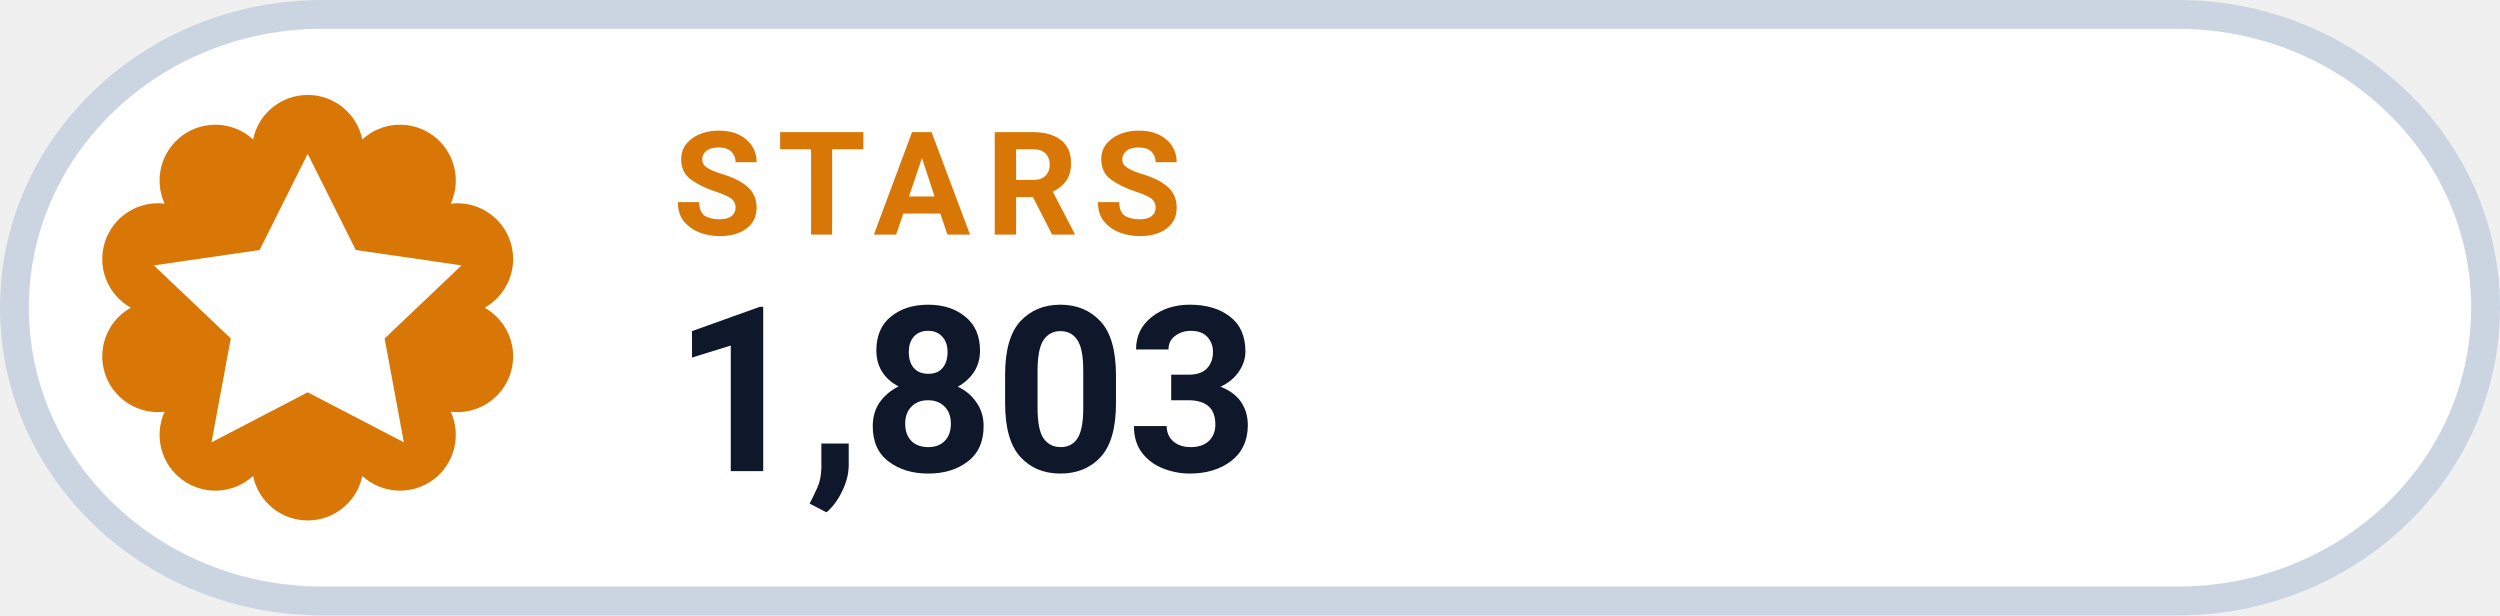
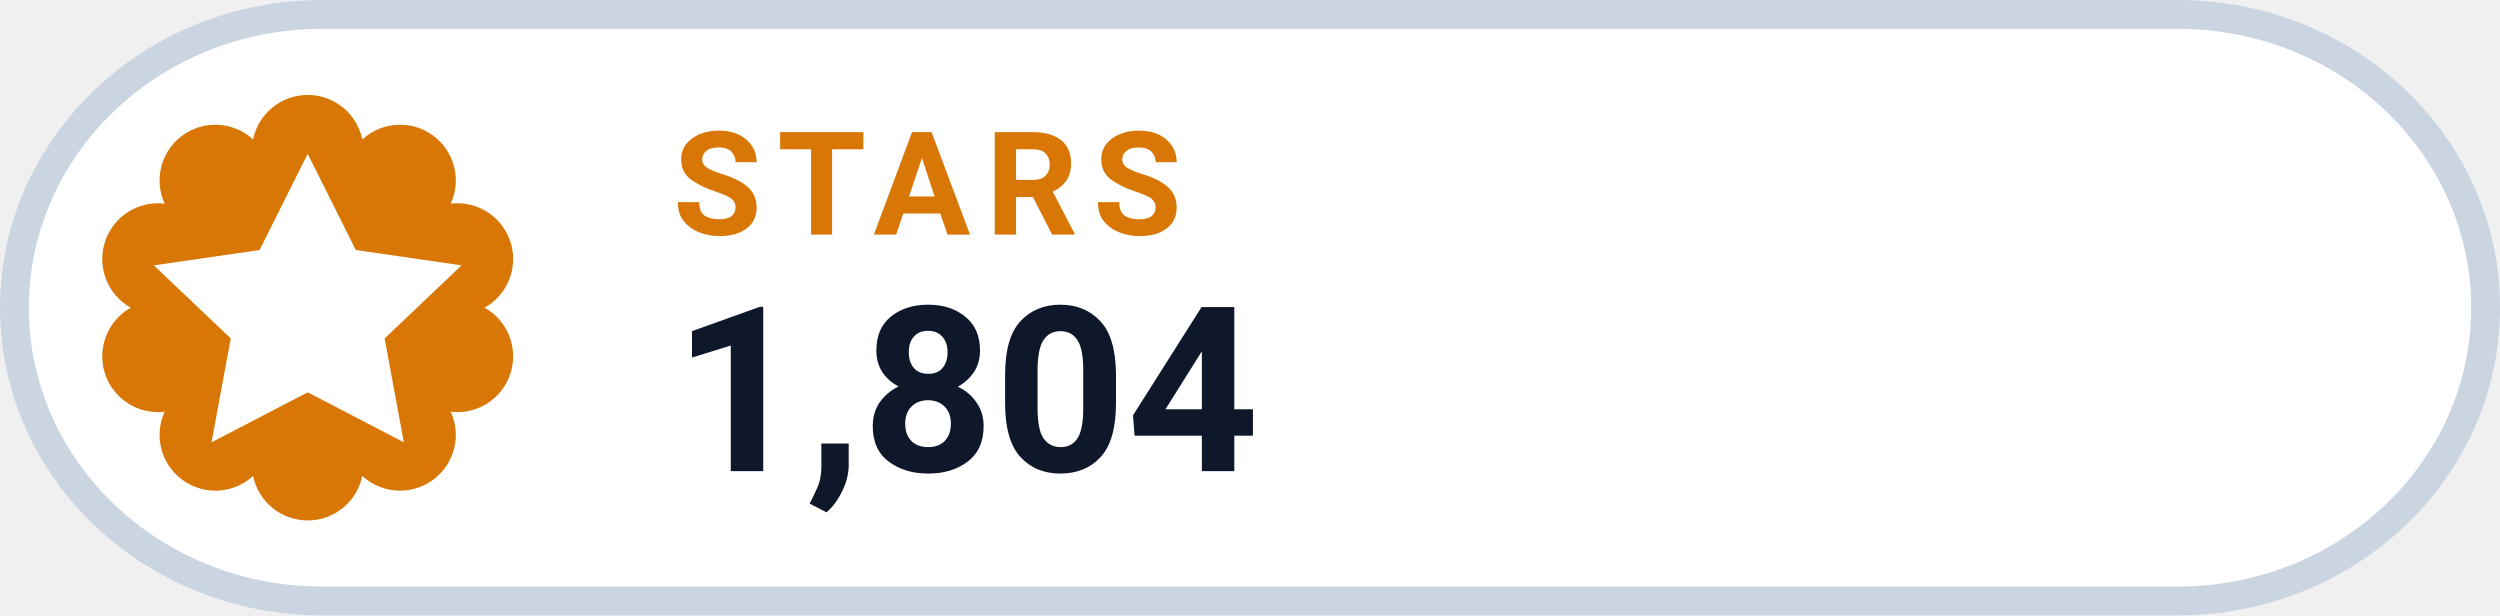
- <svg xmlns="http://www.w3.org/2000/svg" width="130" height="32" viewBox="0 0 130 32" role="img" aria-label="STARS 1,803">
+ <svg xmlns="http://www.w3.org/2000/svg" width="130" height="32" viewBox="0 0 130 32" role="img" aria-label="STARS 1,804">
  <rect x=".75" y=".75" width="128.5" height="30.5" rx="16" fill="#FFFFFF" stroke="#CBD5E1" stroke-width="1.5" />
  <path d="M 13.16 7.25 A 2.90 2.90 0 0 1 18.84 7.25 A 2.90 2.90 0 0 1 23.44 10.59 A 2.90 2.90 0 0 1 25.20 16.00 A 2.90 2.90 0 0 1 23.44 21.41 A 2.90 2.90 0 0 1 18.84 24.75 A 2.90 2.90 0 0 1 13.16 24.75 A 2.90 2.90 0 0 1 8.56 21.41 A 2.90 2.90 0 0 1 6.80 16.00 A 2.90 2.90 0 0 1 8.56 10.59 A 2.90 2.90 0 0 1 13.16 7.25 Z" fill="#D97706" />
  <g transform="translate(16 16)" style="color:#FFFFFF;">
    <path d="M0 -8 l2.5 5 5.5 .8 -4 3.8 1 5.4 -5 -2.6 -5 2.6 1 -5.4 -4 -3.8 5.5 -.8 Z" fill="currentColor" />
  </g>
  <text x="35" y="12.2" fill="#D97706" font-family="-apple-system,BlinkMacSystemFont,'Segoe UI',Roboto,Helvetica,Arial,sans-serif" font-size="7.5" font-weight="700" letter-spacing=".8">STARS</text>
-   <text x="35" y="24.5" fill="#0F172A" font-family="-apple-system,BlinkMacSystemFont,'Segoe UI',Roboto,Helvetica,Arial,sans-serif" font-size="12" font-weight="750">1,803</text>
+   <text x="35" y="24.5" fill="#0F172A" font-family="-apple-system,BlinkMacSystemFont,'Segoe UI',Roboto,Helvetica,Arial,sans-serif" font-size="12" font-weight="750">1,804</text>
</svg>
